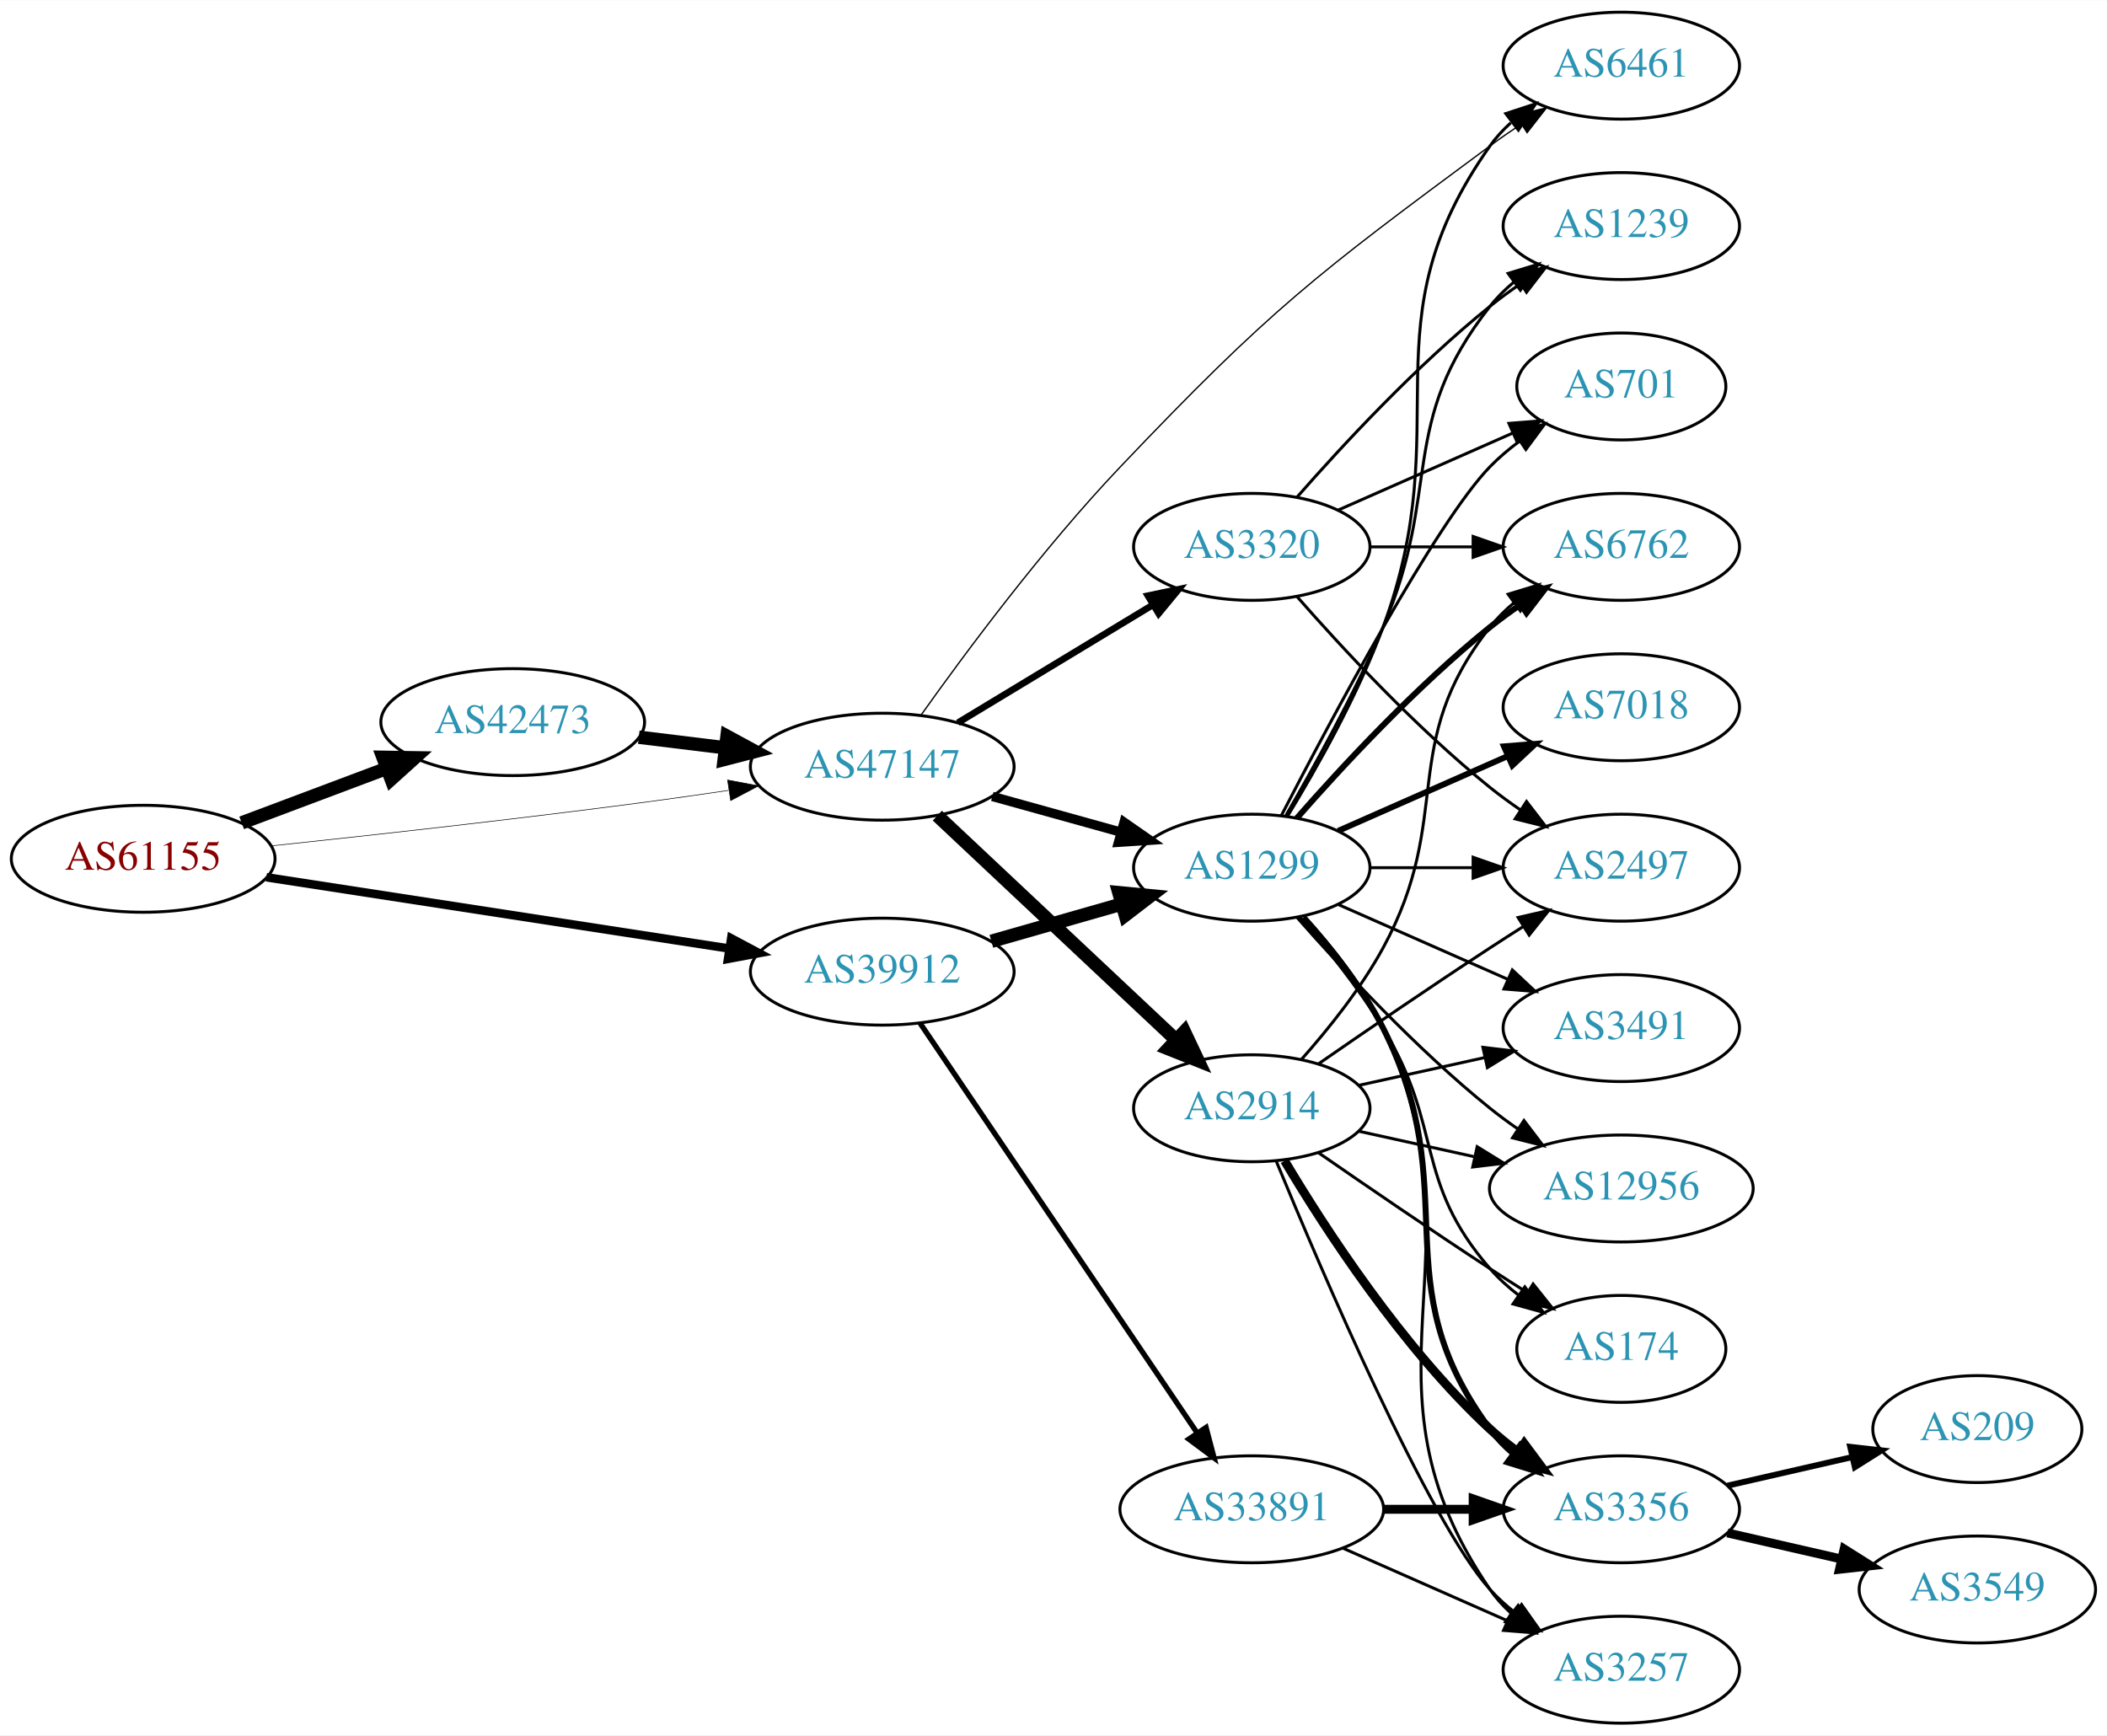
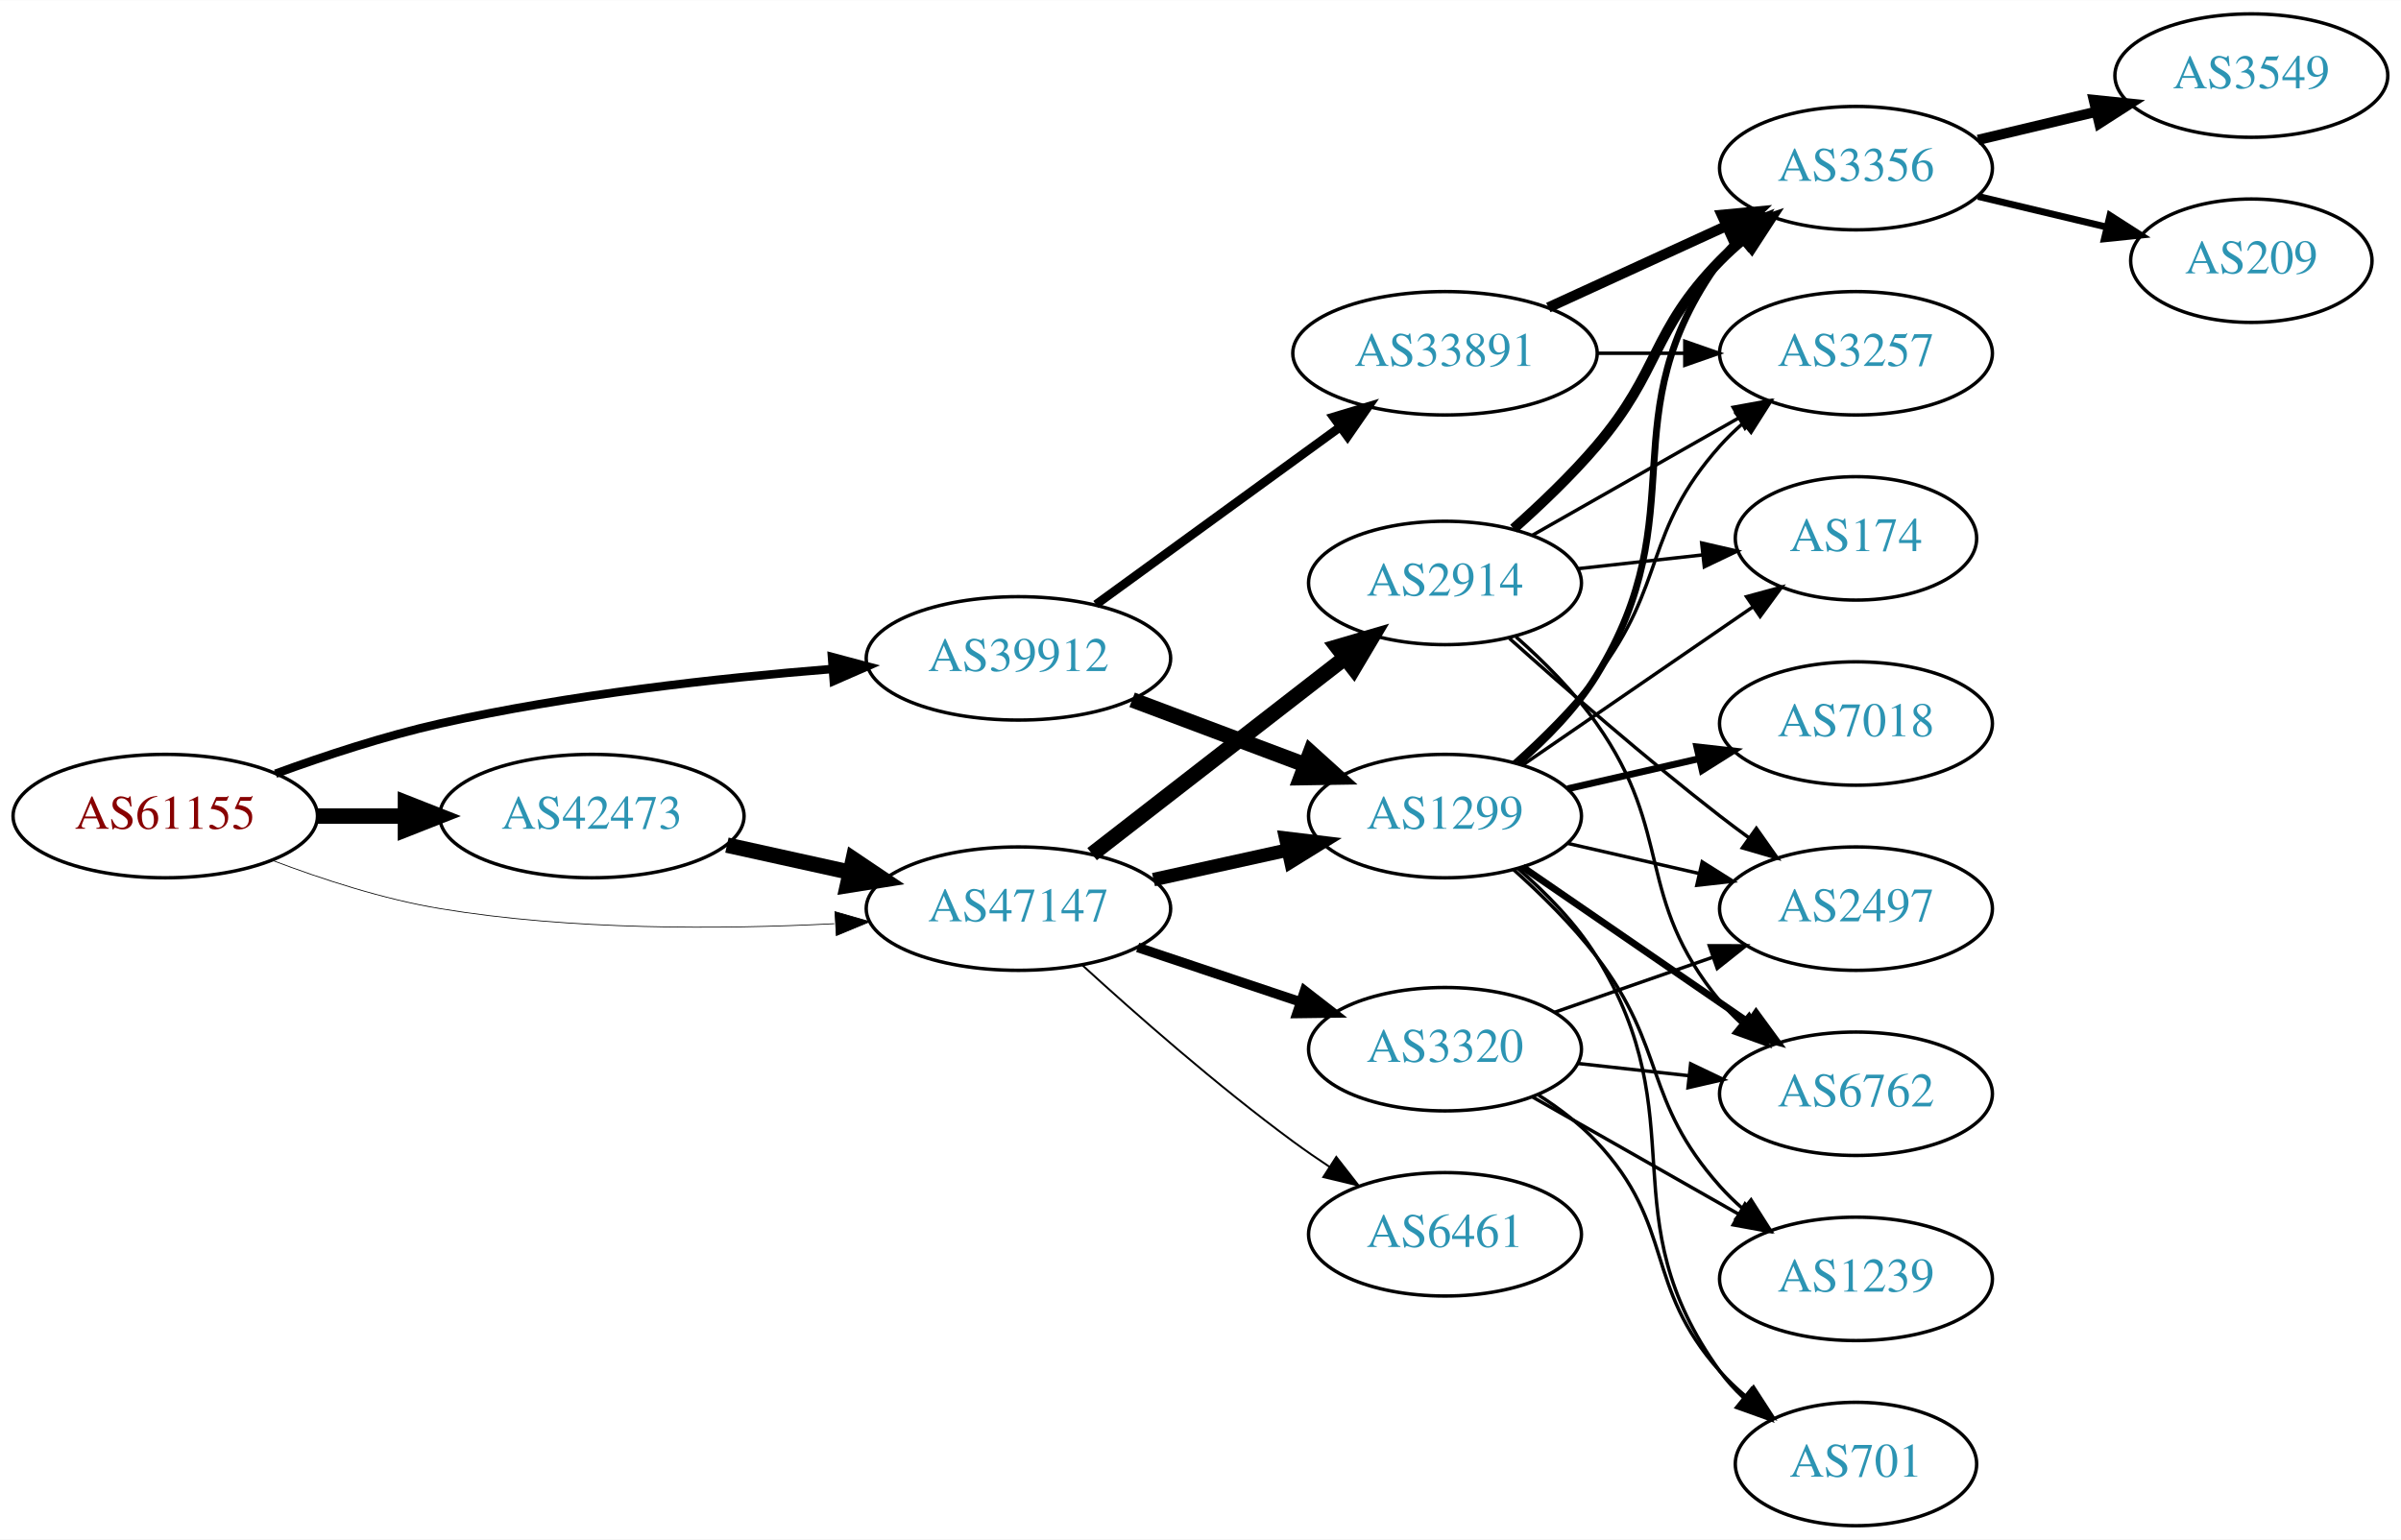
- <svg xmlns="http://www.w3.org/2000/svg" xmlns:xlink="http://www.w3.org/1999/xlink" width="709pt" height="584pt" viewBox="0.00 0.00 709.25 584.00">
-   <g id="graph0" class="graph" transform="scale(1 1) rotate(0) translate(4 580)">
-     <polygon fill="white" stroke="none" points="-4,4 -4,-580 705.254,-580 705.254,4 -4,4" />
+ <svg xmlns="http://www.w3.org/2000/svg" xmlns:xlink="http://www.w3.org/1999/xlink" width="700pt" height="449pt" viewBox="0.00 0.00 700.15 449.00">
+   <g id="graph0" class="graph" transform="scale(1 1) rotate(0) translate(4 445)">
+     <polygon fill="white" stroke="none" points="-4,4 -4,-445 696.155,-445 696.155,4 -4,4" />
    <g id="node1" class="node">
      <g id="a_node1">
        <a xlink:href="/asn/61155" xlink:title="AS61155 ~ CUBiT IT Solutions GmbH [AT]">
-           <ellipse fill="#ffffff" stroke="black" cx="44.196" cy="-291" rx="44.393" ry="18" />
-           <text text-anchor="middle" x="44.196" y="-287.3" font-family="Times,serif" font-size="14.00" fill="#880000">AS61155</text>
+           <ellipse fill="#ffffff" stroke="black" cx="44.196" cy="-207" rx="44.393" ry="18" />
+           <text text-anchor="middle" x="44.196" y="-203.3" font-family="Times,serif" font-size="14.00" fill="#880000">AS61155</text>
        </a>
      </g>
    </g>
    <g id="node2" class="node">
      <g id="a_node2">
        <a xlink:href="/asn/39912" xlink:title="AS39912 ~ oja.at GmbH [AT]">
          <ellipse fill="#ffffff" stroke="black" cx="292.98" cy="-253" rx="44.393" ry="18" />
          <text text-anchor="middle" x="292.98" y="-249.3" font-family="Times,serif" font-size="14.00" fill="#2c94b3">AS39912</text>
        </a>
      </g>
    </g>
    <g id="edge1" class="edge">
-       <path fill="none" stroke="black" stroke-width="2.864" d="M85.671,-284.768C128.259,-278.21 195.373,-267.876 241.418,-260.786" />
-       <polygon fill="black" stroke="black" stroke-width="2.864" points="242.132,-264.217 251.483,-259.236 241.067,-257.299 242.132,-264.217" />
+       <path fill="none" stroke="black" stroke-width="2.475" d="M76.35,-219.359C90.762,-224.624 108.234,-230.374 124.392,-234 162.032,-242.446 205.315,-247.231 238.464,-249.886" />
+       <polygon fill="black" stroke="black" stroke-width="2.475" points="238.614,-253.407 248.85,-250.675 239.144,-246.427 238.614,-253.407" />
    </g>
    <g id="node3" class="node">
      <g id="a_node3">
        <a xlink:href="/asn/42473" xlink:title="AS42473 ~ ANEXIA Internetdienstleistungs GmbH [AT]">
-           <ellipse fill="#ffffff" stroke="black" cx="168.588" cy="-337" rx="44.393" ry="18" />
-           <text text-anchor="middle" x="168.588" y="-333.3" font-family="Times,serif" font-size="14.00" fill="#2c94b3">AS42473</text>
+           <ellipse fill="#ffffff" stroke="black" cx="168.588" cy="-207" rx="44.393" ry="18" />
+           <text text-anchor="middle" x="168.588" y="-203.3" font-family="Times,serif" font-size="14.00" fill="#2c94b3">AS42473</text>
        </a>
      </g>
    </g>
    <g id="edge2" class="edge">
-       <path fill="none" stroke="black" stroke-width="4.5" d="M77.353,-303.086C92.251,-308.685 110.138,-315.408 126.043,-321.386" />
-       <polygon fill="black" stroke="black" stroke-width="4.5" points="124.9,-325.162 135.646,-324.995 127.67,-317.791 124.9,-325.162" />
+       <path fill="none" stroke="black" stroke-width="4.5" d="M88.692,-207C96.898,-207 105.569,-207 114.041,-207" />
+       <polygon fill="black" stroke="black" stroke-width="4.5" points="114.233,-210.938 124.233,-207 114.233,-203.063 114.233,-210.938" />
    </g>
    <g id="node4" class="node">
      <g id="a_node4">
        <a xlink:href="/asn/47147" xlink:title="AS47147 ~ ANEXIA Internetdienstleistungs GmbH [AT]">
-           <ellipse fill="#ffffff" stroke="black" cx="292.98" cy="-322" rx="44.393" ry="18" />
-           <text text-anchor="middle" x="292.98" y="-318.3" font-family="Times,serif" font-size="14.00" fill="#2c94b3">AS47147</text>
+           <ellipse fill="#ffffff" stroke="black" cx="292.98" cy="-180" rx="44.393" ry="18" />
+           <text text-anchor="middle" x="292.98" y="-176.3" font-family="Times,serif" font-size="14.00" fill="#2c94b3">AS47147</text>
        </a>
      </g>
    </g>
    <g id="edge3" class="edge">
-       <path fill="none" stroke="black" stroke-width="0.205" d="M87.262,-295.328C121.188,-298.924 170.113,-304.35 212.784,-310 221.997,-311.22 231.797,-312.62 241.249,-314.025" />
-       <polygon fill="black" stroke="black" stroke-width="0.205" points="240.916,-317.514 251.326,-315.541 241.958,-310.592 240.916,-317.514" />
+       <path fill="none" stroke="black" stroke-width="0.225" d="M75.431,-194.08C89.949,-188.558 107.768,-182.756 124.392,-180 162.466,-173.688 206.077,-173.917 239.266,-175.603" />
+       <polygon fill="black" stroke="black" stroke-width="0.225" points="239.472,-179.121 249.655,-176.196 239.87,-172.132 239.472,-179.121" />
    </g>
    <g id="node5" class="node">
      <g id="a_node5">
        <a xlink:href="/asn/1299" xlink:title="AS1299 ~ Telia Carrier [EU]">
-           <ellipse fill="#ffffff" stroke="black" cx="417.373" cy="-288" rx="39.794" ry="18" />
-           <text text-anchor="middle" x="417.373" y="-284.3" font-family="Times,serif" font-size="14.00" fill="#2c94b3">AS1299</text>
+           <ellipse fill="#ffffff" stroke="black" cx="417.373" cy="-207" rx="39.794" ry="18" />
+           <text text-anchor="middle" x="417.373" y="-203.3" font-family="Times,serif" font-size="14.00" fill="#2c94b3">AS1299</text>
        </a>
      </g>
    </g>
    <g id="edge4" class="edge">
-       <path fill="none" stroke="black" stroke-width="4.5" d="M329.71,-263.218C343.469,-267.152 359.318,-271.684 373.67,-275.788" />
-       <polygon fill="black" stroke="black" stroke-width="4.5" points="372.625,-279.585 383.322,-278.549 374.79,-272.013 372.625,-279.585" />
+       <path fill="none" stroke="black" stroke-width="4.5" d="M326.137,-240.914C341.504,-235.139 360.052,-228.168 376.324,-222.052" />
+       <polygon fill="black" stroke="black" stroke-width="4.5" points="378.138,-225.577 386.113,-218.373 375.367,-218.205 378.138,-225.577" />
    </g>
    <g id="node6" class="node">
      <g id="a_node6">
        <a xlink:href="/asn/33891" xlink:title="AS33891 ~ CORE-BACKBONE GMBH GLOBAL NETWORK [DE]">
-           <ellipse fill="#ffffff" stroke="black" cx="417.373" cy="-72" rx="44.393" ry="18" />
-           <text text-anchor="middle" x="417.373" y="-68.3" font-family="Times,serif" font-size="14.00" fill="#2c94b3">AS33891</text>
+           <ellipse fill="#ffffff" stroke="black" cx="417.373" cy="-342" rx="44.393" ry="18" />
+           <text text-anchor="middle" x="417.373" y="-338.3" font-family="Times,serif" font-size="14.00" fill="#2c94b3">AS33891</text>
        </a>
      </g>
    </g>
    <g id="edge5" class="edge">
-       <path fill="none" stroke="black" stroke-width="1.8" d="M305.716,-235.645C327.374,-203.616 373.718,-135.079 399.017,-97.666" />
-       <polygon fill="black" stroke="black" stroke-width="1.8" points="401.97,-99.547 404.673,-89.302 396.172,-95.626 401.97,-99.547" />
+       <path fill="none" stroke="black" stroke-width="2.571" d="M315.58,-268.707C335.33,-283.068 364.724,-304.442 386.679,-320.408" />
+       <polygon fill="black" stroke="black" stroke-width="2.571" points="384.843,-323.4 394.989,-326.45 388.96,-317.739 384.843,-323.4" />
+     </g>
+     <g id="edge18" class="edge">
+       <path fill="none" stroke="black" stroke-width="4.5" d="M207.978,-198.531C219.37,-196.018 231.993,-193.233 243.917,-190.603" />
+       <polygon fill="black" stroke="black" stroke-width="4.5" points="244.81,-194.438 253.727,-188.439 243.113,-186.748 244.81,-194.438" />
+     </g>
+     <g id="edge19" class="edge">
+       <path fill="none" stroke="black" stroke-width="3.938" d="M332.37,-188.469C344.761,-191.202 358.608,-194.257 371.429,-197.085" />
+       <polygon fill="black" stroke="black" stroke-width="3.938" points="370.924,-200.558 381.443,-199.295 372.432,-193.722 370.924,-200.558" />
+     </g>
+     <g id="node17" class="node">
+       <g id="a_node17">
+         <a xlink:href="/asn/2914" xlink:title="AS2914 ~ NTT America, Inc. [US]">
+           <ellipse fill="#ffffff" stroke="black" cx="417.373" cy="-275" rx="39.794" ry="18" />
+           <text text-anchor="middle" x="417.373" y="-271.3" font-family="Times,serif" font-size="14.00" fill="#2c94b3">AS2914</text>
+         </a>
+       </g>
+     </g>
+     <g id="edge20" class="edge">
+       <path fill="none" stroke="black" stroke-width="4.5" d="M314.466,-195.901C334.62,-211.544 365.556,-235.557 388.057,-253.021" />
+       <polygon fill="black" stroke="black" stroke-width="4.5" points="385.913,-256.342 396.227,-259.363 390.742,-250.121 385.913,-256.342" />
+     </g>
+     <g id="node18" class="node">
+       <g id="a_node18">
+         <a xlink:href="/asn/3320" xlink:title="AS3320 ~ DTAG [DE]">
+           <ellipse fill="#ffffff" stroke="black" cx="417.373" cy="-139" rx="39.794" ry="18" />
+           <text text-anchor="middle" x="417.373" y="-135.3" font-family="Times,serif" font-size="14.00" fill="#2c94b3">AS3320</text>
+         </a>
+       </g>
    </g>
    <g id="edge21" class="edge">
-       <path fill="none" stroke="black" stroke-width="4.5" d="M211.025,-331.922C220.392,-330.774 230.452,-329.541 240.186,-328.348" />
-       <polygon fill="black" stroke="black" stroke-width="4.5" points="240.723,-332.249 250.17,-327.124 239.765,-324.432 240.723,-332.249" />
-     </g>
-     <g id="edge23" class="edge">
-       <path fill="none" stroke="black" stroke-width="3.15" d="M330.04,-311.983C343.544,-308.231 359.025,-303.931 373.115,-300.017" />
-       <polygon fill="black" stroke="black" stroke-width="3.15" points="374.382,-303.298 383.08,-297.249 372.508,-296.553 374.382,-303.298" />
+       <path fill="none" stroke="black" stroke-width="2.812" d="M327.749,-168.688C342.375,-163.788 359.638,-158.006 375.023,-152.852" />
+       <polygon fill="black" stroke="black" stroke-width="2.812" points="376.446,-156.066 384.816,-149.571 374.222,-149.429 376.446,-156.066" />
+     </g>
+     <g id="node19" class="node">
+       <g id="a_node19">
+         <a xlink:href="/asn/6461" xlink:title="AS6461 ~ Zayo Bandwidth [US]">
+           <ellipse fill="#ffffff" stroke="black" cx="417.373" cy="-85" rx="39.794" ry="18" />
+           <text text-anchor="middle" x="417.373" y="-81.3" font-family="Times,serif" font-size="14.00" fill="#2c94b3">AS6461</text>
+         </a>
+       </g>
+     </g>
+     <g id="edge22" class="edge">
+       <path fill="none" stroke="black" stroke-width="0.562" d="M311.585,-163.53C327.226,-149.232 350.985,-128.319 373.176,-112 376.543,-109.524 380.138,-107.043 383.763,-104.642" />
+       <polygon fill="black" stroke="black" stroke-width="0.562" points="385.665,-107.58 392.182,-99.227 381.878,-101.693 385.665,-107.58" />
+     </g>
+     <g id="node7" class="node">
+       <g id="a_node7">
+         <a xlink:href="/asn/3356" xlink:title="AS3356 ~ Level 3 Parent, LLC [US]">
+           <ellipse fill="#ffffff" stroke="black" cx="537.215" cy="-396" rx="39.794" ry="18" />
+           <text text-anchor="middle" x="537.215" y="-392.3" font-family="Times,serif" font-size="14.00" fill="#2c94b3">AS3356</text>
+         </a>
+       </g>
+     </g>
+     <g id="edge16" class="edge">
+       <path fill="none" stroke="black" stroke-width="2" d="M438.693,-222.336C446.809,-229.373 455.621,-238.306 461.569,-248 490.911,-295.823 464.737,-323.502 497.569,-369 499.275,-371.364 501.255,-373.594 503.399,-375.68" />
+       <polygon fill="black" stroke="black" stroke-width="2" points="501.256,-378.451 511.163,-382.207 505.761,-373.093 501.256,-378.451" />
+     </g>
+     <g id="node8" class="node">
+       <g id="a_node8">
+         <a xlink:href="/asn/3257" xlink:title="AS3257 ~ GTT [DE]">
+           <ellipse fill="#ffffff" stroke="black" cx="537.215" cy="-342" rx="39.794" ry="18" />
+           <text text-anchor="middle" x="537.215" y="-338.3" font-family="Times,serif" font-size="14.00" fill="#2c94b3">AS3257</text>
+         </a>
+       </g>
+     </g>
+     <g id="edge17" class="edge">
+       <path fill="none" stroke="black" d="M437.327,-222.588C445.393,-229.799 454.54,-238.797 461.569,-248 482.087,-274.865 475.101,-289.743 497.569,-315 499.558,-317.236 501.767,-319.384 504.093,-321.423" />
+       <polygon fill="black" stroke="black" points="502.284,-324.455 512.3,-327.91 506.625,-318.964 502.284,-324.455" />
+     </g>
+     <g id="node11" class="node">
+       <g id="a_node11">
+         <a xlink:href="/asn/7018" xlink:title="AS7018 ~ AT&amp;T Services, Inc. [US]">
+           <ellipse fill="#ffffff" stroke="black" cx="537.215" cy="-234" rx="39.794" ry="18" />
+           <text text-anchor="middle" x="537.215" y="-230.3" font-family="Times,serif" font-size="14.00" fill="#2c94b3">AS7018</text>
+         </a>
+       </g>
+     </g>
+     <g id="edge10" class="edge">
+       <path fill="none" stroke="black" stroke-width="2" d="M453.092,-214.955C465.092,-217.704 478.713,-220.825 491.405,-223.733" />
+       <polygon fill="black" stroke="black" stroke-width="2" points="490.808,-227.187 501.337,-226.009 492.371,-220.364 490.808,-227.187" />
+     </g>
+     <g id="node12" class="node">
+       <g id="a_node12">
+         <a xlink:href="/asn/1239" xlink:title="AS1239 ~ Sprint [US]">
+           <ellipse fill="#ffffff" stroke="black" cx="537.215" cy="-72" rx="39.794" ry="18" />
+           <text text-anchor="middle" x="537.215" y="-68.3" font-family="Times,serif" font-size="14.00" fill="#2c94b3">AS1239</text>
+         </a>
+       </g>
+     </g>
+     <g id="edge11" class="edge">
+       <path fill="none" stroke="black" d="M437.327,-191.412C445.393,-184.201 454.54,-175.203 461.569,-166 482.087,-139.135 475.101,-124.257 497.569,-99 499.558,-96.764 501.767,-94.616 504.093,-92.577" />
+       <polygon fill="black" stroke="black" points="506.625,-95.037 512.3,-86.09 502.284,-89.545 506.625,-95.037" />
+     </g>
+     <g id="node13" class="node">
+       <g id="a_node13">
+         <a xlink:href="/asn/2497" xlink:title="AS2497 ~ Internet Initiative Japan Inc. [JP]">
+           <ellipse fill="#ffffff" stroke="black" cx="537.215" cy="-180" rx="39.794" ry="18" />
+           <text text-anchor="middle" x="537.215" y="-176.3" font-family="Times,serif" font-size="14.00" fill="#2c94b3">AS2497</text>
+         </a>
+       </g>
+     </g>
+     <g id="edge12" class="edge">
+       <path fill="none" stroke="black" d="M453.092,-199.045C465.092,-196.296 478.713,-193.175 491.405,-190.267" />
+       <polygon fill="black" stroke="black" points="492.371,-193.636 501.337,-187.991 490.808,-186.813 492.371,-193.636" />
+     </g>
+     <g id="node14" class="node">
+       <g id="a_node14">
+         <a xlink:href="/asn/6762" xlink:title="AS6762 ~ TELECOM ITALIA SPARKLE S.p.A. [IT]">
+           <ellipse fill="#ffffff" stroke="black" cx="537.215" cy="-126" rx="39.794" ry="18" />
+           <text text-anchor="middle" x="537.215" y="-122.3" font-family="Times,serif" font-size="14.00" fill="#2c94b3">AS6762</text>
+         </a>
+       </g>
+     </g>
+     <g id="edge13" class="edge">
+       <path fill="none" stroke="black" stroke-width="2" d="M439.987,-192.143C458.475,-179.435 485.289,-161.005 505.919,-146.825" />
+       <polygon fill="black" stroke="black" stroke-width="2" points="508.081,-149.586 514.339,-141.037 504.115,-143.817 508.081,-149.586" />
+     </g>
+     <g id="node15" class="node">
+       <g id="a_node15">
+         <a xlink:href="/asn/174" xlink:title="AS174 ~ Cogent Communications [US]">
+           <ellipse fill="#ffffff" stroke="black" cx="537.215" cy="-288" rx="35.194" ry="18" />
+           <text text-anchor="middle" x="537.215" y="-284.3" font-family="Times,serif" font-size="14.00" fill="#2c94b3">AS174</text>
+         </a>
+       </g>
+     </g>
+     <g id="edge14" class="edge">
+       <path fill="none" stroke="black" d="M439.987,-221.857C458.824,-234.805 486.304,-253.693 507.08,-267.973" />
+       <polygon fill="black" stroke="black" points="505.305,-271.001 515.528,-273.781 509.27,-265.232 505.305,-271.001" />
+     </g>
+     <g id="node16" class="node">
+       <g id="a_node16">
+         <a xlink:href="/asn/701" xlink:title="AS701 ~ UUNET [US]">
+           <ellipse fill="#ffffff" stroke="black" cx="537.215" cy="-18" rx="35.194" ry="18" />
+           <text text-anchor="middle" x="537.215" y="-14.3" font-family="Times,serif" font-size="14.00" fill="#2c94b3">AS701</text>
+         </a>
+       </g>
+     </g>
+     <g id="edge15" class="edge">
+       <path fill="none" stroke="black" d="M438.693,-191.664C446.809,-184.627 455.621,-175.694 461.569,-166 490.911,-118.177 464.737,-90.498 497.569,-45 499.532,-42.279 501.858,-39.737 504.38,-37.386" />
+       <polygon fill="black" stroke="black" points="506.796,-39.933 512.367,-30.921 502.392,-34.492 506.796,-39.933" />
+     </g>
+     <g id="edge6" class="edge">
+       <path fill="none" stroke="black" stroke-width="3" d="M447.502,-355.348C463.113,-362.502 482.511,-371.391 499.183,-379.03" />
+       <polygon fill="black" stroke="black" stroke-width="3" points="498.086,-382.378 508.635,-383.362 501.002,-376.014 498.086,-382.378" />
+     </g>
+     <g id="edge7" class="edge">
+       <path fill="none" stroke="black" d="M461.584,-342C469.896,-342 478.659,-342 487.141,-342" />
+       <polygon fill="black" stroke="black" points="487.3,-345.5 497.3,-342 487.3,-338.5 487.3,-345.5" />
+     </g>
+     <g id="node9" class="node">
+       <g id="a_node9">
+         <a xlink:href="/asn/3549" xlink:title="AS3549 ~ Level 3 Parent, LLC [US]">
+           <ellipse fill="#ffffff" stroke="black" cx="652.508" cy="-423" rx="39.794" ry="18" />
+           <text text-anchor="middle" x="652.508" y="-419.3" font-family="Times,serif" font-size="14.00" fill="#2c94b3">AS3549</text>
+         </a>
+       </g>
+     </g>
+     <g id="edge8" class="edge">
+       <path fill="none" stroke="black" stroke-width="3" d="M572.822,-404.248C583.694,-406.838 595.848,-409.735 607.291,-412.462" />
+       <polygon fill="black" stroke="black" stroke-width="3" points="606.574,-415.889 617.113,-414.803 608.197,-409.08 606.574,-415.889" />
    </g>
    <g id="node10" class="node">
      <g id="a_node10">
-         <a xlink:href="/asn/6461" xlink:title="AS6461 ~ Zayo Bandwidth [US]">
-           <ellipse fill="#ffffff" stroke="black" cx="541.765" cy="-558" rx="39.794" ry="18" />
-           <text text-anchor="middle" x="541.765" y="-554.3" font-family="Times,serif" font-size="14.00" fill="#2c94b3">AS6461</text>
-         </a>
-       </g>
+         <a xlink:href="/asn/209" xlink:title="AS209 ~ CenturyLink Communications, LLC [US]">
+           <ellipse fill="#ffffff" stroke="black" cx="652.508" cy="-369" rx="35.194" ry="18" />
+           <text text-anchor="middle" x="652.508" y="-365.3" font-family="Times,serif" font-size="14.00" fill="#2c94b3">AS209</text>
+         </a>
+       </g>
+     </g>
+     <g id="edge9" class="edge">
+       <path fill="none" stroke="black" stroke-width="2" d="M572.822,-387.752C584.617,-384.942 597.922,-381.771 610.189,-378.847" />
+       <polygon fill="black" stroke="black" stroke-width="2" points="611.278,-382.186 620.194,-376.463 609.655,-375.376 611.278,-382.186" />
+     </g>
+     <g id="edge23" class="edge">
+       <path fill="none" stroke="black" stroke-width="3" d="M437.38,-290.842C445.274,-297.855 454.275,-306.444 461.569,-315 480.281,-336.951 477.396,-348.383 497.569,-369 499.661,-371.139 501.945,-373.218 504.322,-375.21" />
+       <polygon fill="black" stroke="black" stroke-width="3" points="502.565,-378.275 512.621,-381.611 506.84,-372.732 502.565,-378.275" />
+     </g>
+     <g id="edge24" class="edge">
+       <path fill="none" stroke="black" d="M442.79,-288.882C460.249,-298.809 483.95,-312.284 503.11,-323.178" />
+       <polygon fill="black" stroke="black" points="501.406,-326.235 511.829,-328.135 504.866,-320.15 501.406,-326.235" />
+     </g>
+     <g id="edge26" class="edge">
+       <path fill="none" stroke="black" d="M436.187,-258.809C451.963,-244.689 475.802,-223.881 497.569,-207 500.303,-204.879 503.189,-202.722 506.101,-200.599" />
+       <polygon fill="black" stroke="black" points="508.169,-203.423 514.274,-194.764 504.102,-197.726 508.169,-203.423" />
+     </g>
+     <g id="edge27" class="edge">
+       <path fill="none" stroke="black" d="M438.095,-259.27C446.11,-252.167 455.008,-243.291 461.569,-234 484.293,-201.819 472.504,-183.394 497.569,-153 499.424,-150.75 501.511,-148.604 503.73,-146.576" />
+       <polygon fill="black" stroke="black" points="506.078,-149.177 511.634,-140.156 501.665,-143.744 506.078,-149.177" />
    </g>
    <g id="edge25" class="edge">
-       <path fill="none" stroke="black" stroke-width="0.45" d="M305.949,-339.244C320.712,-360.02 347.069,-395.553 373.176,-423 423.637,-476.049 438.704,-487.464 497.569,-531 500.928,-533.485 504.519,-535.972 508.142,-538.376" />
-       <polygon fill="black" stroke="black" stroke-width="0.45" points="506.255,-541.324 516.557,-543.795 510.045,-535.439 506.255,-541.324" />
-     </g>
-     <g id="node20" class="node">
-       <g id="a_node20">
-         <a xlink:href="/asn/2914" xlink:title="AS2914 ~ NTT America, Inc. [US]">
-           <ellipse fill="#ffffff" stroke="black" cx="417.373" cy="-207" rx="39.794" ry="18" />
-           <text text-anchor="middle" x="417.373" y="-203.3" font-family="Times,serif" font-size="14.00" fill="#2c94b3">AS2914</text>
-         </a>
-       </g>
-     </g>
-     <g id="edge22" class="edge">
-       <path fill="none" stroke="black" stroke-width="4.5" d="M311.516,-305.523C332.539,-285.771 367.904,-252.541 391.682,-230.199" />
-       <polygon fill="black" stroke="black" stroke-width="4.5" points="394.672,-232.793 399.264,-223.075 389.28,-227.053 394.672,-232.793" />
-     </g>
-     <g id="node21" class="node">
-       <g id="a_node21">
-         <a xlink:href="/asn/3320" xlink:title="AS3320 ~ DTAG [DE]">
-           <ellipse fill="#ffffff" stroke="black" cx="417.373" cy="-396" rx="39.794" ry="18" />
-           <text text-anchor="middle" x="417.373" y="-392.3" font-family="Times,serif" font-size="14.00" fill="#2c94b3">AS3320</text>
-         </a>
-       </g>
-     </g>
-     <g id="edge24" class="edge">
-       <path fill="none" stroke="black" stroke-width="2.25" d="M318.454,-336.797C337.292,-348.187 363.497,-364.031 384.058,-376.462" />
-       <polygon fill="black" stroke="black" stroke-width="2.25" points="382.405,-379.552 392.773,-381.731 386.026,-373.562 382.405,-379.552" />
-     </g>
-     <g id="node7" class="node">
-       <g id="a_node7">
-         <a xlink:href="/asn/2497" xlink:title="AS2497 ~ Internet Initiative Japan Inc. [JP]">
-           <ellipse fill="#ffffff" stroke="black" cx="541.765" cy="-288" rx="39.794" ry="18" />
-           <text text-anchor="middle" x="541.765" y="-284.3" font-family="Times,serif" font-size="14.00" fill="#2c94b3">AS2497</text>
-         </a>
-       </g>
-     </g>
-     <g id="edge6" class="edge">
-       <path fill="none" stroke="black" d="M457.098,-288C468.037,-288 480.087,-288 491.553,-288" />
-       <polygon fill="black" stroke="black" points="491.871,-291.5 501.871,-288 491.871,-284.5 491.871,-291.5" />
-     </g>
-     <g id="node8" class="node">
-       <g id="a_node8">
-         <a xlink:href="/asn/3491" xlink:title="AS3491 ~ PCCW Global, Inc. [US]">
-           <ellipse fill="#ffffff" stroke="black" cx="541.765" cy="-234" rx="39.794" ry="18" />
-           <text text-anchor="middle" x="541.765" y="-230.3" font-family="Times,serif" font-size="14.00" fill="#2c94b3">AS3491</text>
-         </a>
-       </g>
-     </g>
-     <g id="edge7" class="edge">
-       <path fill="none" stroke="black" d="M446.452,-275.611C463.4,-268.134 485.197,-258.517 503.566,-250.412" />
-       <polygon fill="black" stroke="black" points="505.08,-253.57 512.816,-246.331 502.254,-247.166 505.08,-253.57" />
-     </g>
-     <g id="node9" class="node">
-       <g id="a_node9">
-         <a xlink:href="/asn/6762" xlink:title="AS6762 ~ TELECOM ITALIA SPARKLE S.p.A. [IT]">
-           <ellipse fill="#ffffff" stroke="black" cx="541.765" cy="-396" rx="39.794" ry="18" />
-           <text text-anchor="middle" x="541.765" y="-392.3" font-family="Times,serif" font-size="14.00" fill="#2c94b3">AS6762</text>
-         </a>
-       </g>
-     </g>
-     <g id="edge8" class="edge">
-       <path fill="none" stroke="black" stroke-width="2" d="M432.525,-304.663C447.626,-321.894 472.747,-349.024 497.569,-369 500.824,-371.62 504.349,-374.192 507.934,-376.646" />
-       <polygon fill="black" stroke="black" stroke-width="2" points="506.021,-379.577 516.306,-382.121 509.852,-373.719 506.021,-379.577" />
-     </g>
-     <g id="edge9" class="edge">
-       <path fill="none" stroke="black" d="M429.425,-305.367C439.152,-321.345 453.054,-345.981 461.569,-369 487.157,-438.175 454.989,-470.775 497.569,-531 499.56,-533.816 501.947,-536.401 504.563,-538.76" />
-       <polygon fill="black" stroke="black" points="502.862,-541.865 512.931,-545.162 507.115,-536.306 502.862,-541.865" />
-     </g>
-     <g id="node11" class="node">
-       <g id="a_node11">
-         <a xlink:href="/asn/12956" xlink:title="AS12956 ~ TELXIUS [ES]">
-           <ellipse fill="#ffffff" stroke="black" cx="541.765" cy="-180" rx="44.393" ry="18" />
-           <text text-anchor="middle" x="541.765" y="-176.3" font-family="Times,serif" font-size="14.00" fill="#2c94b3">AS12956</text>
-         </a>
-       </g>
-     </g>
-     <g id="edge10" class="edge">
-       <path fill="none" stroke="black" d="M432.525,-271.337C447.626,-254.106 472.747,-226.976 497.569,-207 500.497,-204.643 503.643,-202.325 506.855,-200.098" />
-       <polygon fill="black" stroke="black" points="508.99,-202.882 515.403,-194.448 505.13,-197.042 508.99,-202.882" />
-     </g>
-     <g id="node12" class="node">
-       <g id="a_node12">
-         <a xlink:href="/asn/174" xlink:title="AS174 ~ Cogent Communications [US]">
-           <ellipse fill="#ffffff" stroke="black" cx="541.765" cy="-126" rx="35.194" ry="18" />
-           <text text-anchor="middle" x="541.765" y="-122.3" font-family="Times,serif" font-size="14.00" fill="#2c94b3">AS174</text>
-         </a>
-       </g>
-     </g>
-     <g id="edge11" class="edge">
-       <path fill="none" stroke="black" d="M433.57,-271.323C442.446,-261.051 453.458,-247.334 461.569,-234 482.041,-200.342 471.735,-182.742 497.569,-153 500.374,-149.77 503.662,-146.797 507.149,-144.098" />
-       <polygon fill="black" stroke="black" points="509.284,-146.878 515.516,-138.31 505.301,-141.121 509.284,-146.878" />
-     </g>
-     <g id="node13" class="node">
-       <g id="a_node13">
-         <a xlink:href="/asn/1239" xlink:title="AS1239 ~ Sprint [US]">
-           <ellipse fill="#ffffff" stroke="black" cx="541.765" cy="-504" rx="39.794" ry="18" />
-           <text text-anchor="middle" x="541.765" y="-500.3" font-family="Times,serif" font-size="14.00" fill="#2c94b3">AS1239</text>
-         </a>
-       </g>
-     </g>
-     <g id="edge12" class="edge">
-       <path fill="none" stroke="black" d="M428.684,-305.277C438.038,-321.397 451.816,-346.304 461.569,-369 481.543,-415.487 466.27,-437.246 497.569,-477 499.894,-479.953 502.637,-482.67 505.596,-485.147" />
-       <polygon fill="black" stroke="black" points="503.656,-488.064 513.793,-491.145 507.789,-482.415 503.656,-488.064" />
-     </g>
-     <g id="node14" class="node">
-       <g id="a_node14">
-         <a xlink:href="/asn/701" xlink:title="AS701 ~ UUNET [US]">
-           <ellipse fill="#ffffff" stroke="black" cx="541.765" cy="-450" rx="35.194" ry="18" />
-           <text text-anchor="middle" x="541.765" y="-446.3" font-family="Times,serif" font-size="14.00" fill="#2c94b3">AS701</text>
-         </a>
-       </g>
-     </g>
-     <g id="edge13" class="edge">
-       <path fill="none" stroke="black" d="M427.337,-305.587C443.929,-337.711 479.384,-404.297 497.569,-423 500.551,-426.067 503.949,-428.94 507.498,-431.581" />
-       <polygon fill="black" stroke="black" points="505.693,-434.586 515.932,-437.308 509.625,-428.795 505.693,-434.586" />
-     </g>
-     <g id="node15" class="node">
-       <g id="a_node15">
-         <a xlink:href="/asn/7018" xlink:title="AS7018 ~ AT&amp;T Services, Inc. [US]">
-           <ellipse fill="#ffffff" stroke="black" cx="541.765" cy="-342" rx="39.794" ry="18" />
-           <text text-anchor="middle" x="541.765" y="-338.3" font-family="Times,serif" font-size="14.00" fill="#2c94b3">AS7018</text>
-         </a>
-       </g>
-     </g>
-     <g id="edge14" class="edge">
-       <path fill="none" stroke="black" stroke-width="2" d="M446.452,-300.389C463.4,-307.866 485.197,-317.483 503.566,-325.588" />
-       <polygon fill="black" stroke="black" stroke-width="2" points="502.254,-328.834 512.816,-329.669 505.08,-322.43 502.254,-328.834" />
-     </g>
-     <g id="node16" class="node">
-       <g id="a_node16">
-         <a xlink:href="/asn/3257" xlink:title="AS3257 ~ GTT [DE]">
-           <ellipse fill="#ffffff" stroke="black" cx="541.765" cy="-18" rx="39.794" ry="18" />
-           <text text-anchor="middle" x="541.765" y="-14.3" font-family="Times,serif" font-size="14.00" fill="#2c94b3">AS3257</text>
-         </a>
-       </g>
-     </g>
-     <g id="edge15" class="edge">
-       <path fill="none" stroke="black" d="M435.151,-271.469C444.343,-261.459 455.142,-247.959 461.569,-234 497.329,-156.326 449.273,-115.566 497.569,-45 499.517,-42.154 501.874,-39.548 504.47,-37.176" />
-       <polygon fill="black" stroke="black" points="507.022,-39.628 512.806,-30.752 502.749,-34.083 507.022,-39.628" />
-     </g>
-     <g id="node17" class="node">
-       <g id="a_node17">
-         <a xlink:href="/asn/3356" xlink:title="AS3356 ~ Level 3 Parent, LLC [US]">
-           <ellipse fill="#ffffff" stroke="black" cx="541.765" cy="-72" rx="39.794" ry="18" />
-           <text text-anchor="middle" x="541.765" y="-68.3" font-family="Times,serif" font-size="14.00" fill="#2c94b3">AS3356</text>
-         </a>
-       </g>
-     </g>
-     <g id="edge16" class="edge">
-       <path fill="none" stroke="black" stroke-width="2" d="M434.775,-271.288C443.842,-261.217 454.641,-247.717 461.569,-234 489.561,-178.571 460.665,-148.941 497.569,-99 499.802,-95.977 502.485,-93.214 505.406,-90.707" />
-       <polygon fill="black" stroke="black" stroke-width="2" points="507.601,-93.437 513.549,-84.669 503.432,-87.814 507.601,-93.437" />
-     </g>
-     <g id="edge18" class="edge">
-       <path fill="none" stroke="black" d="M448,-58.928C464.595,-51.606 485.454,-42.403 503.188,-34.579" />
-       <polygon fill="black" stroke="black" points="504.935,-37.634 512.671,-30.395 502.109,-31.23 504.935,-37.634" />
-     </g>
-     <g id="edge17" class="edge">
-       <path fill="none" stroke="black" stroke-width="3" d="M461.868,-72C471.557,-72 481.894,-72 491.787,-72" />
-       <polygon fill="black" stroke="black" stroke-width="3" points="491.889,-75.5 501.889,-72 491.889,-68.5 491.889,-75.5" />
-     </g>
-     <g id="node18" class="node">
-       <g id="a_node18">
-         <a xlink:href="/asn/209" xlink:title="AS209 ~ CenturyLink Communications, LLC [US]">
-           <ellipse fill="#ffffff" stroke="black" cx="661.607" cy="-99" rx="35.194" ry="18" />
-           <text text-anchor="middle" x="661.607" y="-95.3" font-family="Times,serif" font-size="14.00" fill="#2c94b3">AS209</text>
-         </a>
-       </g>
-     </g>
-     <g id="edge19" class="edge">
-       <path fill="none" stroke="black" stroke-width="2" d="M577.484,-79.955C590.577,-82.955 605.599,-86.397 619.24,-89.522" />
-       <polygon fill="black" stroke="black" stroke-width="2" points="618.818,-93.016 629.347,-91.838 620.381,-86.193 618.818,-93.016" />
-     </g>
-     <g id="node19" class="node">
-       <g id="a_node19">
-         <a xlink:href="/asn/3549" xlink:title="AS3549 ~ Level 3 Parent, LLC [US]">
-           <ellipse fill="#ffffff" stroke="black" cx="661.607" cy="-45" rx="39.794" ry="18" />
-           <text text-anchor="middle" x="661.607" y="-41.3" font-family="Times,serif" font-size="14.00" fill="#2c94b3">AS3549</text>
-         </a>
-       </g>
-     </g>
-     <g id="edge20" class="edge">
-       <path fill="none" stroke="black" stroke-width="3" d="M577.484,-64.045C589.484,-61.296 603.105,-58.175 615.797,-55.267" />
-       <polygon fill="black" stroke="black" stroke-width="3" points="616.763,-58.636 625.729,-52.991 615.2,-51.813 616.763,-58.636" />
+       <path fill="none" stroke="black" d="M455.983,-279.149C467.548,-280.425 480.38,-281.84 492.328,-283.159" />
+       <polygon fill="black" stroke="black" points="492.222,-286.668 502.546,-284.286 492.99,-279.71 492.222,-286.668" />
+     </g>
+     <g id="edge30" class="edge">
+       <path fill="none" stroke="black" d="M442.79,-125.118C460.249,-115.191 483.95,-101.716 503.11,-90.822" />
+       <polygon fill="black" stroke="black" points="504.866,-93.85 511.829,-85.865 501.406,-87.765 504.866,-93.85" />
+     </g>
+     <g id="edge28" class="edge">
+       <path fill="none" stroke="black" d="M449.334,-149.772C463.431,-154.677 480.307,-160.548 495.421,-165.807" />
+       <polygon fill="black" stroke="black" points="494.456,-169.177 505.051,-169.157 496.756,-162.566 494.456,-169.177" />
    </g>
    <g id="edge29" class="edge">
-       <path fill="none" stroke="black" d="M439.73,-221.901C455.581,-232.877 477.784,-248.079 497.569,-261 501.151,-263.339 504.921,-265.759 508.681,-268.144" />
-       <polygon fill="black" stroke="black" points="507.015,-271.231 517.342,-273.596 510.744,-265.307 507.015,-271.231" />
+       <path fill="none" stroke="black" d="M455.983,-134.851C466.294,-133.713 477.611,-132.465 488.411,-131.274" />
+       <polygon fill="black" stroke="black" points="489.002,-134.73 498.558,-130.154 488.235,-127.772 489.002,-134.73" />
    </g>
    <g id="edge31" class="edge">
-       <path fill="none" stroke="black" d="M453.445,-214.737C466.632,-217.646 481.812,-220.995 495.778,-224.076" />
-       <polygon fill="black" stroke="black" points="495.168,-227.525 505.687,-226.262 496.676,-220.69 495.168,-227.525" />
-     </g>
-     <g id="edge30" class="edge">
-       <path fill="none" stroke="black" d="M434.044,-223.404C443.088,-233.579 454.111,-247.29 461.569,-261 485.747,-305.446 466.27,-329.246 497.569,-369 499.894,-371.953 502.637,-374.67 505.596,-377.147" />
-       <polygon fill="black" stroke="black" points="503.656,-380.064 513.793,-383.145 507.789,-374.415 503.656,-380.064" />
-     </g>
-     <g id="edge28" class="edge">
-       <path fill="none" stroke="black" d="M453.445,-199.263C465.485,-196.607 479.185,-193.585 492.106,-190.734" />
-       <polygon fill="black" stroke="black" points="493.243,-194.068 502.254,-188.495 491.735,-187.232 493.243,-194.068" />
-     </g>
-     <g id="edge27" class="edge">
-       <path fill="none" stroke="black" d="M439.73,-192.099C455.581,-181.123 477.784,-165.921 497.569,-153 501.613,-150.358 505.899,-147.615 510.138,-144.933" />
-       <polygon fill="black" stroke="black" points="512.075,-147.85 518.682,-139.568 508.352,-141.921 512.075,-147.85" />
-     </g>
-     <g id="edge32" class="edge">
-       <path fill="none" stroke="black" d="M425.531,-189.367C440.792,-152.342 476.821,-68.024 497.569,-45 500.085,-42.208 502.956,-39.599 505.995,-37.188" />
-       <polygon fill="black" stroke="black" points="508.179,-39.931 514.303,-31.285 504.124,-34.224 508.179,-39.931" />
-     </g>
-     <g id="edge26" class="edge">
-       <path fill="none" stroke="black" stroke-width="3" d="M428.418,-189.329C441.989,-166.528 467.922,-126.528 497.569,-99 500.475,-96.302 503.688,-93.72 507.012,-91.297" />
-       <polygon fill="black" stroke="black" stroke-width="3" points="509.072,-94.13 515.39,-85.625 505.147,-88.333 509.072,-94.13" />
-     </g>
-     <g id="edge33" class="edge">
-       <path fill="none" stroke="black" d="M432.525,-379.337C447.626,-362.106 472.747,-334.976 497.569,-315 500.824,-312.38 504.349,-309.808 507.934,-307.354" />
-       <polygon fill="black" stroke="black" points="509.852,-310.281 516.306,-301.879 506.021,-304.423 509.852,-310.281" />
-     </g>
-     <g id="edge35" class="edge">
-       <path fill="none" stroke="black" d="M457.098,-396C468.037,-396 480.087,-396 491.553,-396" />
-       <polygon fill="black" stroke="black" points="491.871,-399.5 501.871,-396 491.871,-392.5 491.871,-399.5" />
-     </g>
-     <g id="edge34" class="edge">
-       <path fill="none" stroke="black" d="M432.525,-412.663C447.626,-429.894 472.747,-457.024 497.569,-477 500.824,-479.62 504.349,-482.192 507.934,-484.646" />
-       <polygon fill="black" stroke="black" points="506.021,-487.577 516.306,-490.121 509.852,-481.719 506.021,-487.577" />
-     </g>
-     <g id="edge36" class="edge">
-       <path fill="none" stroke="black" d="M446.452,-408.389C463.88,-416.078 486.438,-426.031 505.121,-434.274" />
-       <polygon fill="black" stroke="black" points="503.929,-437.573 514.491,-438.408 506.755,-431.169 503.929,-437.573" />
+       <path fill="none" stroke="black" d="M444.693,-125.585C450.701,-121.737 456.733,-117.164 461.569,-112 484.675,-87.326 475.101,-70.257 497.569,-45 499.799,-42.493 502.306,-40.096 504.944,-37.839" />
+       <polygon fill="black" stroke="black" points="507.345,-40.406 513.106,-31.514 503.058,-34.873 507.345,-40.406" />
    </g>
  </g>
</svg>
